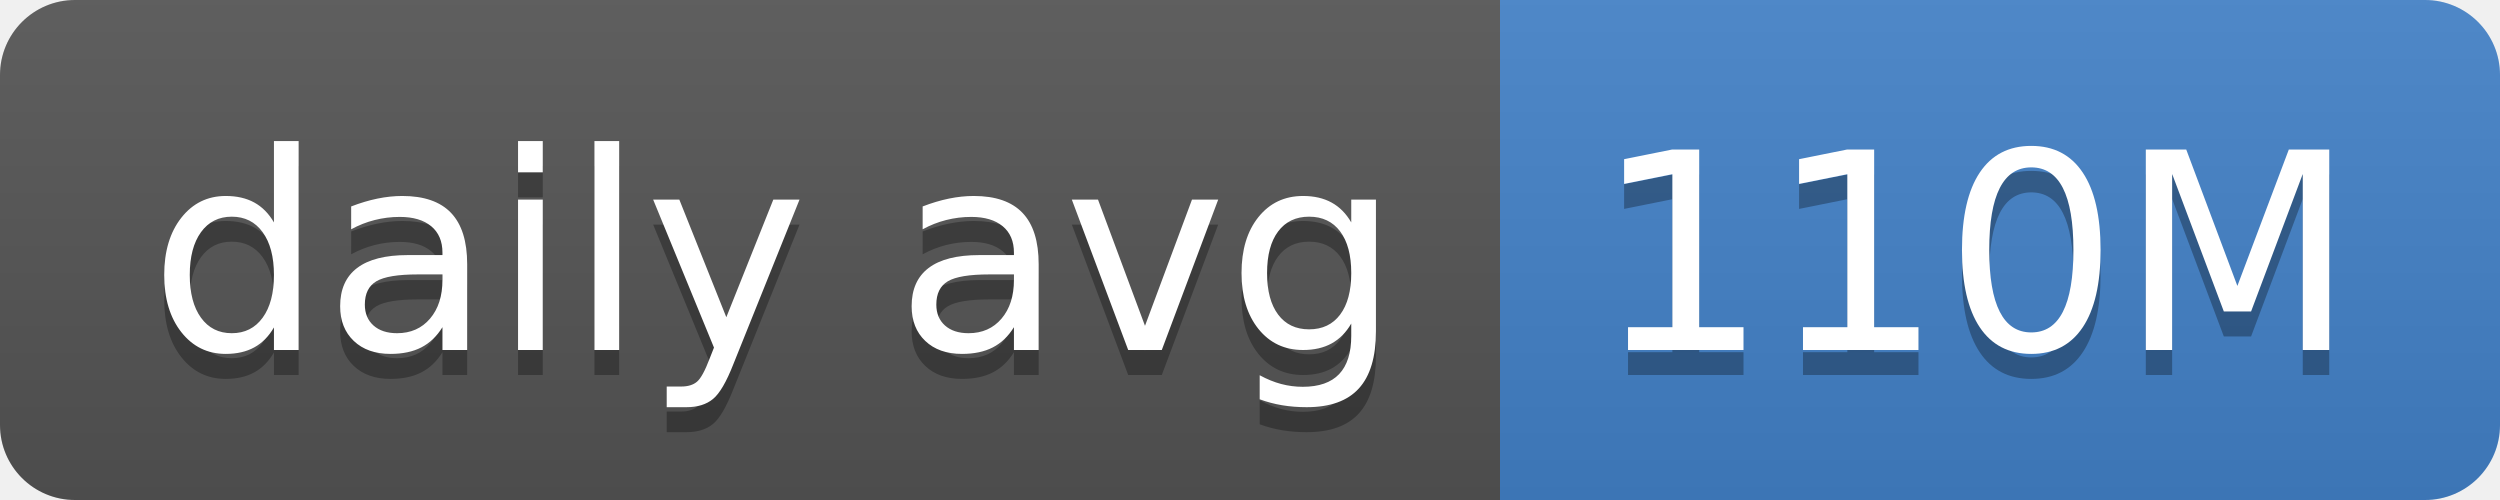
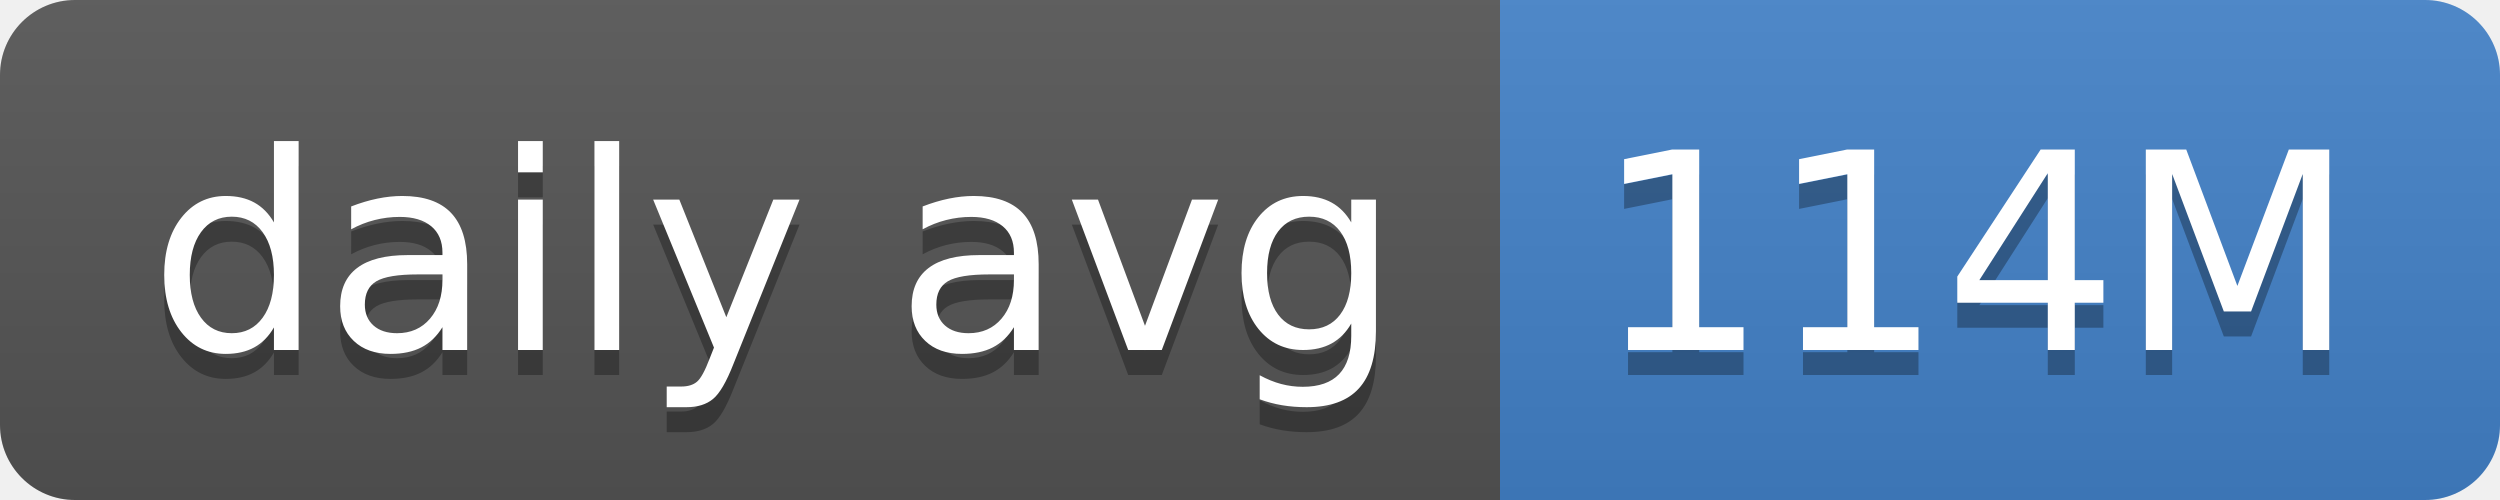
- <svg xmlns="http://www.w3.org/2000/svg" width="100" height="20" role="img" aria-label="daily avg: 110M">
+ <svg xmlns="http://www.w3.org/2000/svg" width="100" height="20" role="img" aria-label="daily avg: 114M">
  <linearGradient id="s" x2="0" y2="100%">
    <stop offset="0" stop-color="#bbb" stop-opacity=".1" />
    <stop offset="1" stop-opacity=".1" />
  </linearGradient>
  <clipPath id="r">
    <rect width="100" height="20" rx="3" fill="#fff" />
  </clipPath>
  <g clip-path="url(#r)">
    <rect width="60" height="20" fill="#555" />
    <rect x="60" width="40" height="20" fill="#4382c9" />
    <rect width="100" height="20" fill="url(#s)" />
  </g>
  <g fill="#fff" text-anchor="middle" font-family="Verdana,Geneva,DejaVu Sans,sans-serif" text-rendering="geometricPrecision" font-size="110">
    <text aria-hidden="true" x="310" y="150" fill="#010101" fill-opacity=".3" transform="scale(.1)" textLength="500">daily avg</text>
    <text x="310" y="140" transform="scale(.1)" fill="#fff" textLength="500">daily avg</text>
-     <text aria-hidden="true" x="790" y="150" fill="#010101" fill-opacity=".3" transform="scale(.1)" textLength="300">110M</text>
-     <text x="790" y="140" transform="scale(.1)" fill="#fff" textLength="300">110M</text>
+     <text aria-hidden="true" x="790" y="150" fill="#010101" fill-opacity=".3" transform="scale(.1)" textLength="300">114M</text>
+     <text x="790" y="140" transform="scale(.1)" fill="#fff" textLength="300">114M</text>
  </g>
</svg>
